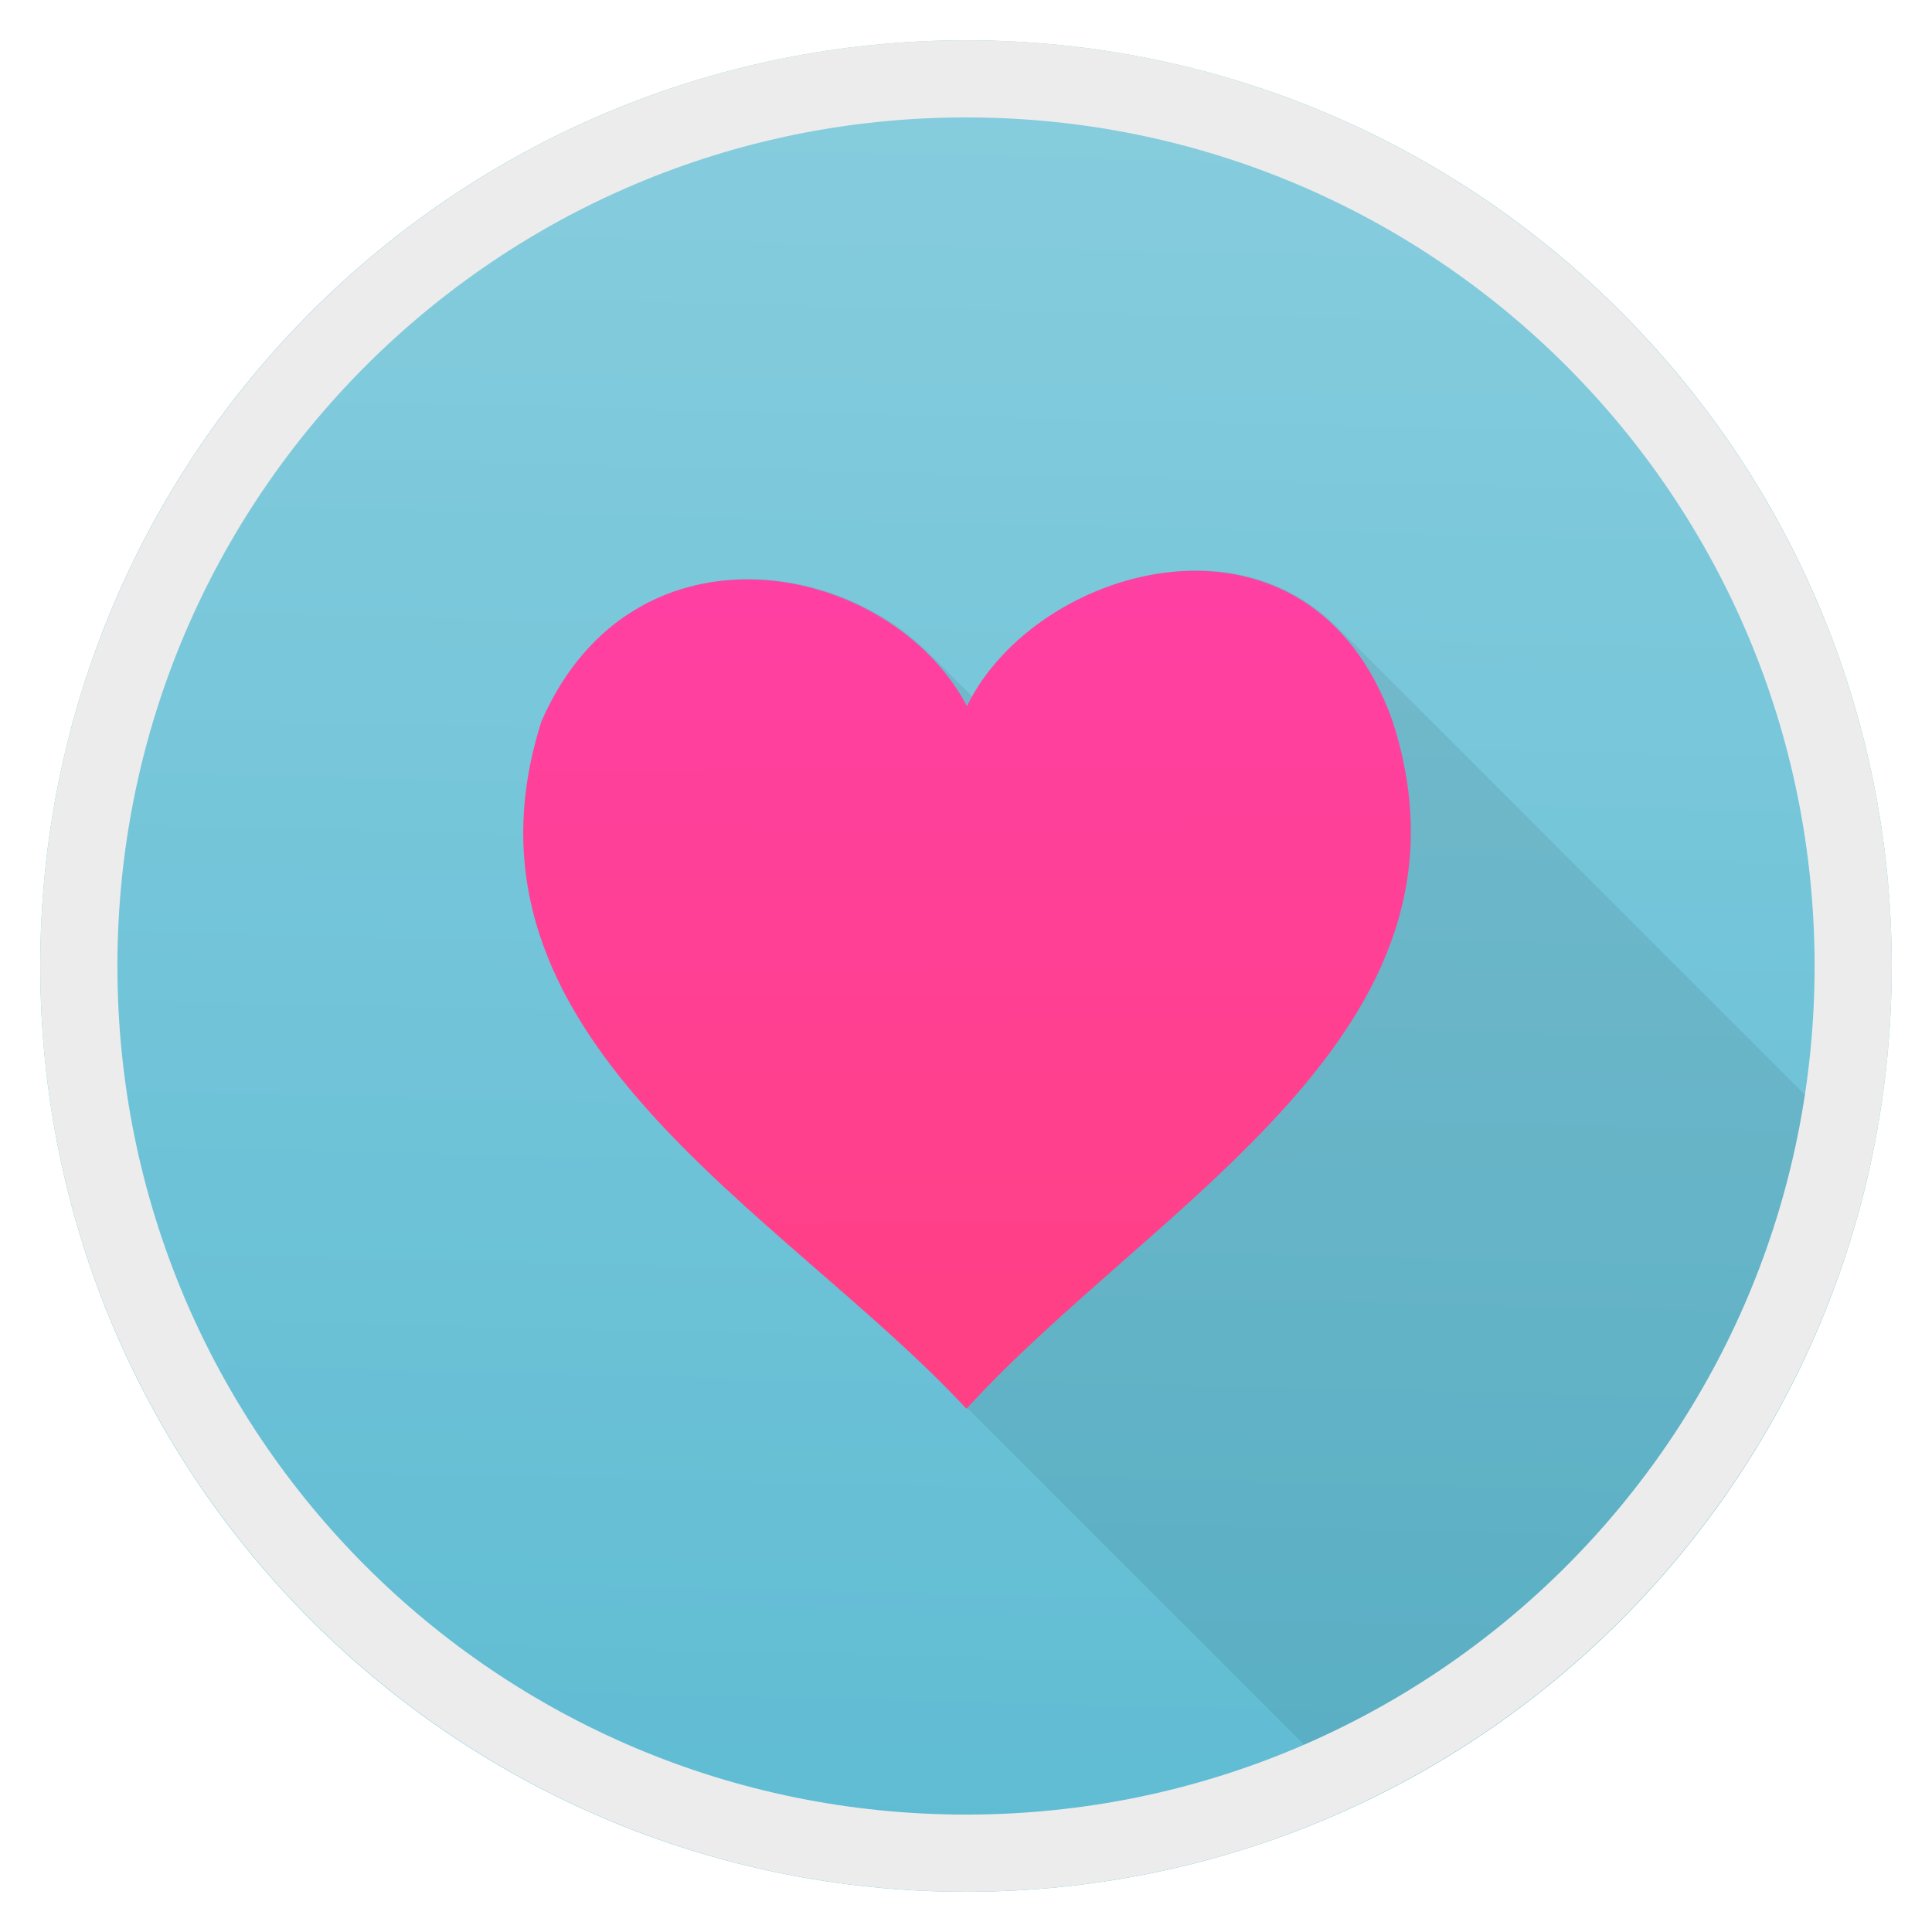
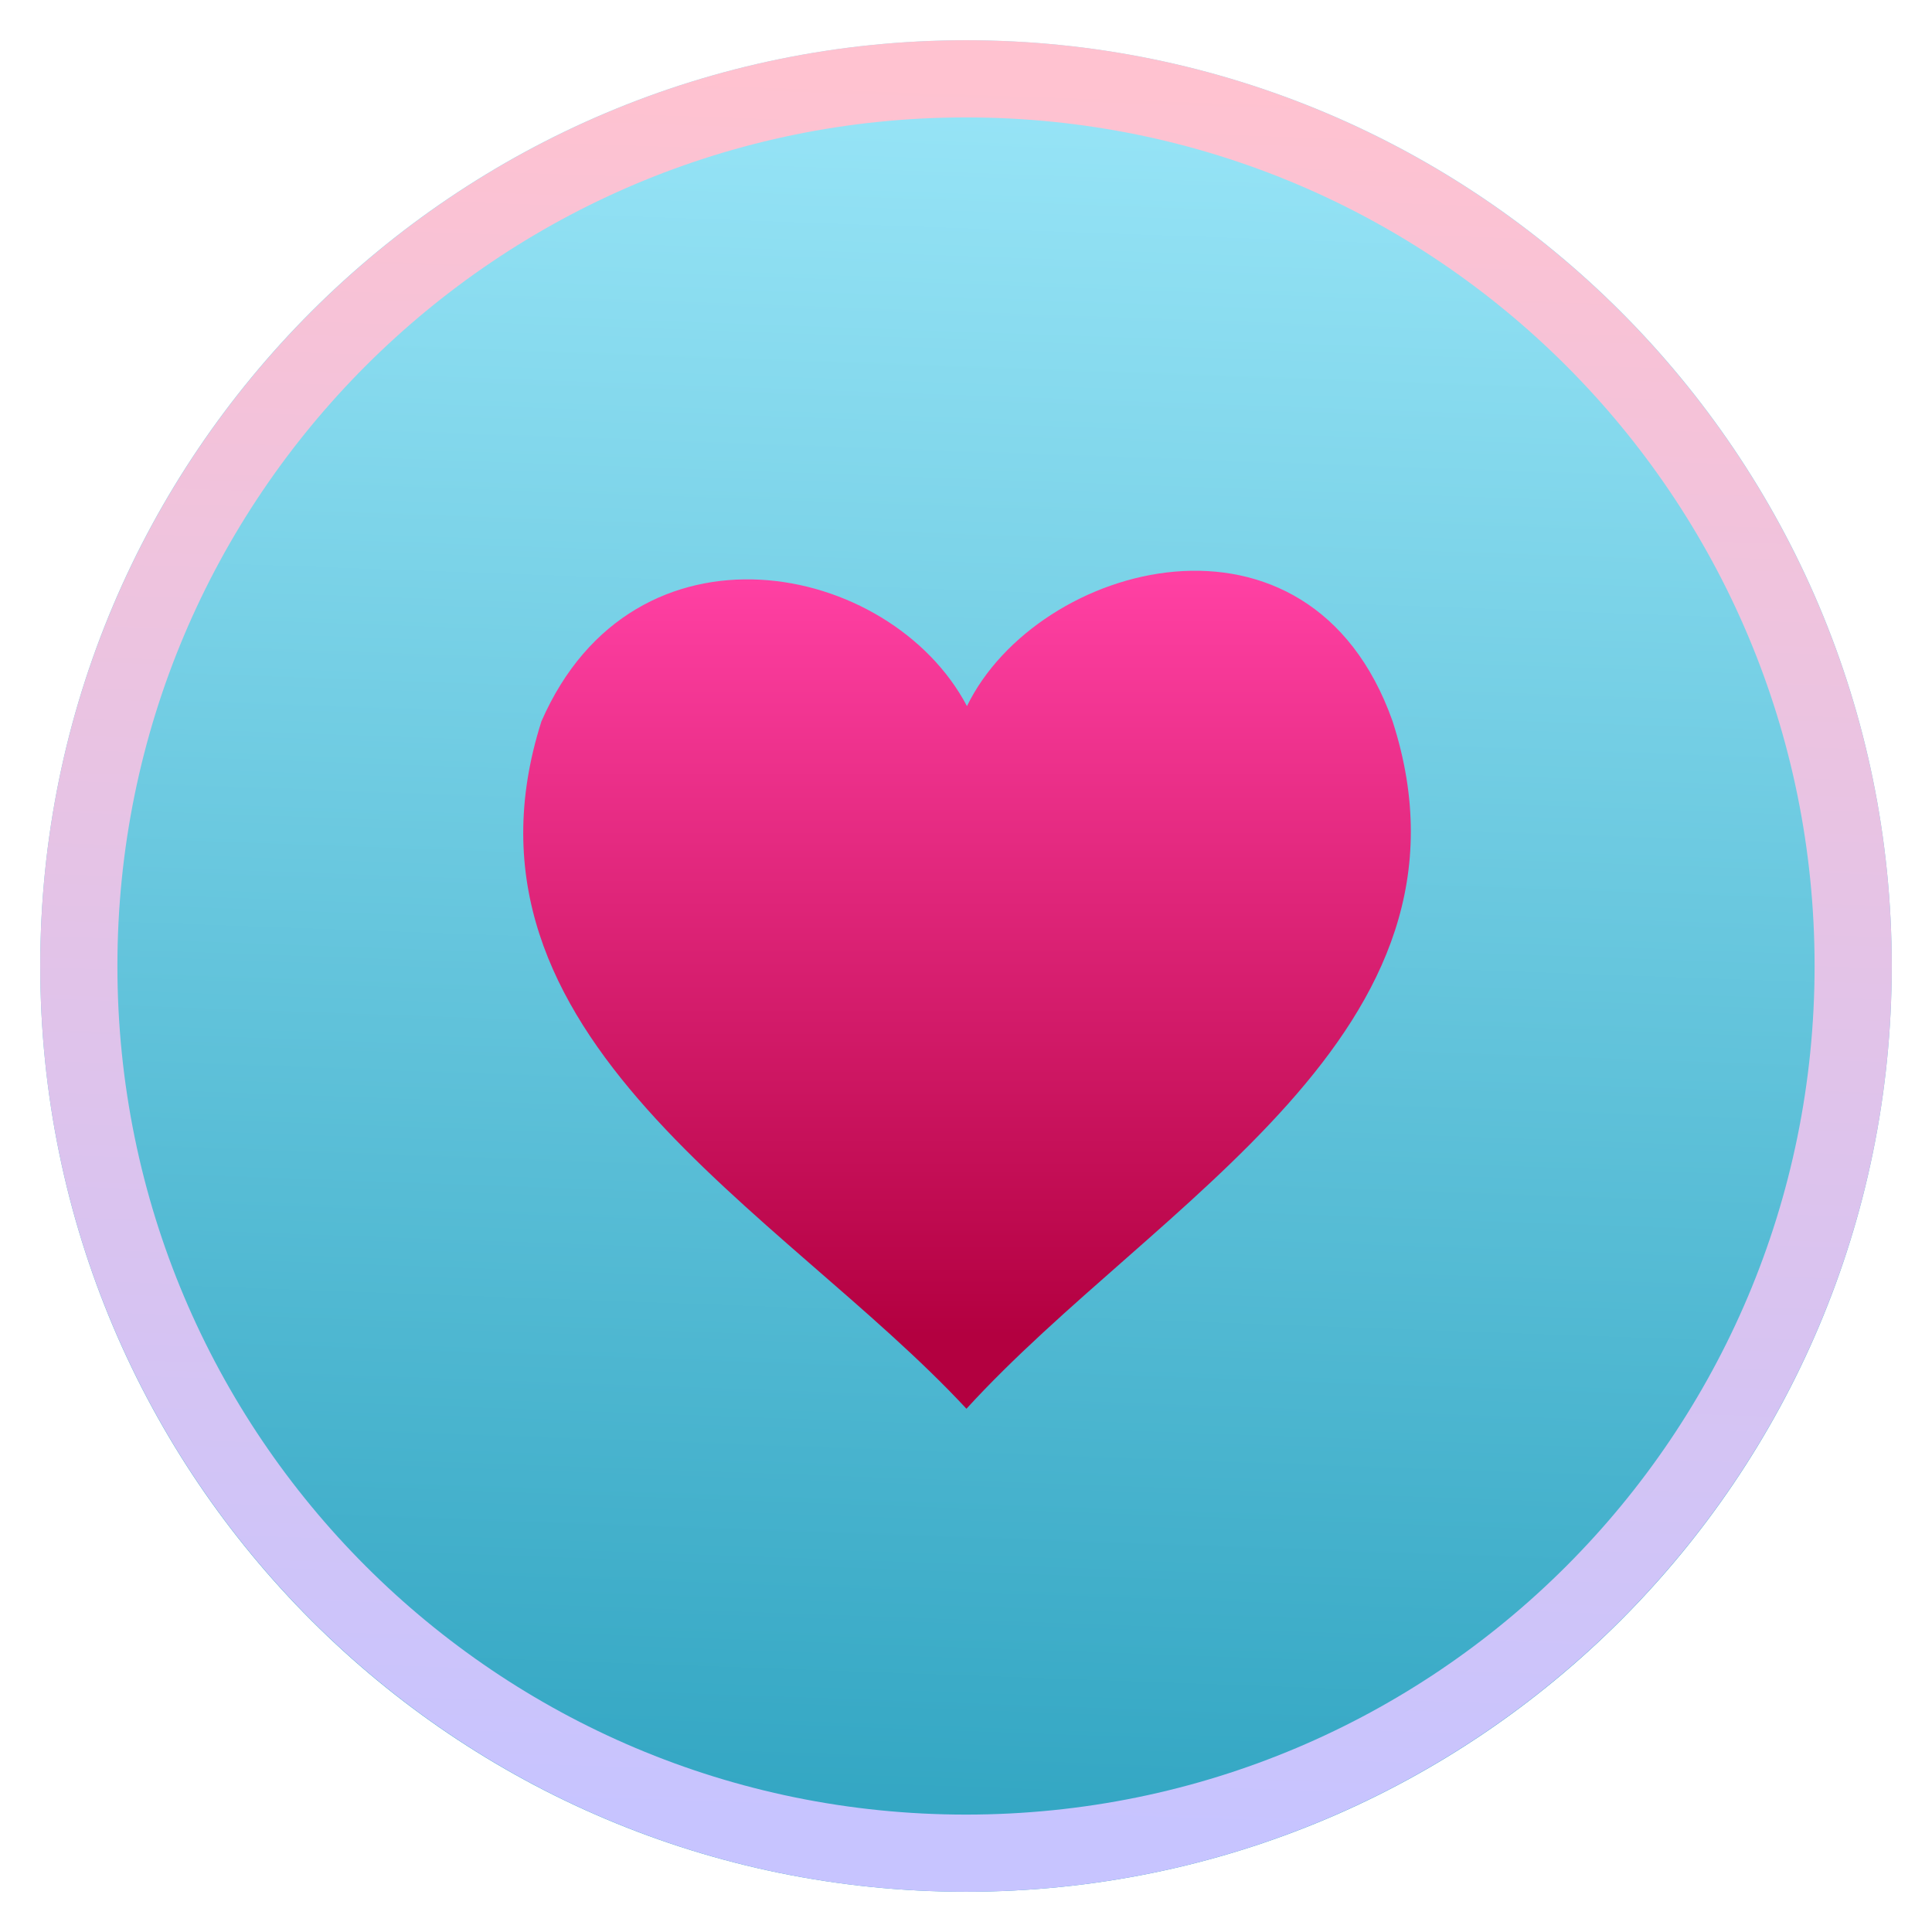
- <svg xmlns="http://www.w3.org/2000/svg" enable-background="new" height="48" viewBox="0 0 48 48" width="48">
-   <linearGradient id="a" gradientUnits="userSpaceOnUse" x1="125.107" x2="126.504" y1="41.939" y2="-16.99">
-     <stop offset="0" stop-color="#5fbcd3" />
-     <stop offset="1" stop-color="#87cdde" />
-   </linearGradient>
-   <linearGradient id="b" gradientUnits="userSpaceOnUse" x1="24.64" x2="25.666" y1="1049.697" y2="1006.401">
-     <stop offset="0" stop-color="#ececec" />
-     <stop offset="1" stop-color="#ececec" />
-   </linearGradient>
-   <linearGradient id="c" gradientUnits="userSpaceOnUse" x1="24.141" x2="24.107" y1="1037.528" y2="1018.771">
-     <stop offset="0" stop-color="#ff4085" />
-     <stop offset="1" stop-color="#ff40a3" />
-   </linearGradient>
-   <g transform="translate(0 -1004.362)">
-     <path d="m124.236-17.099c-16.568 0-30 13.432-30 30 0 16.568 13.432 30 30 30s30-13.432 30-30c0-16.568-13.432-30-30-30" fill="url(#a)" transform="matrix(.7666667 0 0 .7666667 -71.24762 1018.472)" />
-     <path d="m29.467 14.178c-2.163.096-4.322 1.395-5.291 3.148l-1.08-1.08c-2.545-2.545-7.612-2.909-9.611 1.668-1.237 3.886 1.123 7.574 3.93 10.449l16.428 16.428c6.369-3.021 11.127-8.882 12.643-15.947l-13.268-13.268c-1.052-1.052-2.4-1.458-3.75-1.398z" fill-opacity=".078" transform="translate(0 1004.362)" />
-     <path d="m13.452 1022.284c2.3-5.266 8.665-3.991 10.572-.378 1.745-3.588 8.508-5.446 10.573.372 2.5 7.728-5.906 11.956-10.586 17.085-4.582-4.937-13.06-9.223-10.559-17.079z" fill="url(#c)" />
-     <path d="m24 1005.362c-12.691 0-23 10.309-23 23 0 12.691 10.309 23 23 23 12.691 0 23-10.309 23-23 0-12.691-10.309-23-23-23zm0 1.917c11.655 0 21.083 9.428 21.083 21.083 0 11.655-9.428 21.083-21.083 21.083s-21.083-9.428-21.083-21.083c0-11.655 9.428-21.083 21.083-21.083z" fill="url(#b)" />
-   </g>
+ <svg xmlns="http://www.w3.org/2000/svg" style="clip-rule:evenodd;fill-rule:evenodd;stroke-linejoin:round;stroke-miterlimit:2" version="1.1" viewBox="0 0 48 48">
+   <path d="m24 1c-12.702 0-23 10.298-23 23s10.298 23 23 23 23-10.298 23-23-10.298-23-23-23" style="fill-rule:nonzero;fill:url(#_Linear1)" />
+   <path d="m13.452 17.921c2.301-5.266 8.666-3.991 10.572-0.378 1.746-3.588 8.508-5.446 10.573 0.372 2.5 7.728-5.906 11.956-10.586 17.085-4.581-4.937-13.06-9.223-10.559-17.079z" style="fill-rule:nonzero;fill:url(#_Linear2)" />
+   <path d="m24 1c-12.691 0-23 10.309-23 23s10.309 23 23 23 23-10.309 23-23-10.309-23-23-23zm0 1.917c11.655 0 21.083 9.428 21.083 21.083s-9.428 21.083-21.083 21.083-21.083-9.428-21.083-21.083 9.428-21.083 21.083-21.083z" style="fill-rule:nonzero;fill:url(#_Linear3)" />
+   <defs>
+     <linearGradient id="_Linear1" x2="1" gradientTransform="matrix(1.07143,-45.1786,45.1786,1.07143,24.6675,46.2626)" gradientUnits="userSpaceOnUse">
+       <stop style="stop-color:#31a5c2" offset="0" />
+       <stop style="stop-color:#9ae6f8" offset="1" />
+     </linearGradient>
+     <linearGradient id="_Linear2" x2="1" gradientTransform="matrix(-.0344501 -18.7572 18.7572 -.0344501 24.1412 33.1656)" gradientUnits="userSpaceOnUse">
+       <stop style="stop-color:#b30040" offset="0" />
+       <stop style="stop-color:#ff40a3" offset="1" />
+     </linearGradient>
+     <linearGradient id="_Linear3" x2="1" gradientTransform="matrix(1.02679,-43.2961,43.2961,1.02679,24.6396,45.3352)" gradientUnits="userSpaceOnUse">
+       <stop style="stop-color:#c7c4ff" offset="0" />
+       <stop style="stop-color:#ffc2d0" offset="1" />
+     </linearGradient>
+   </defs>
</svg>
